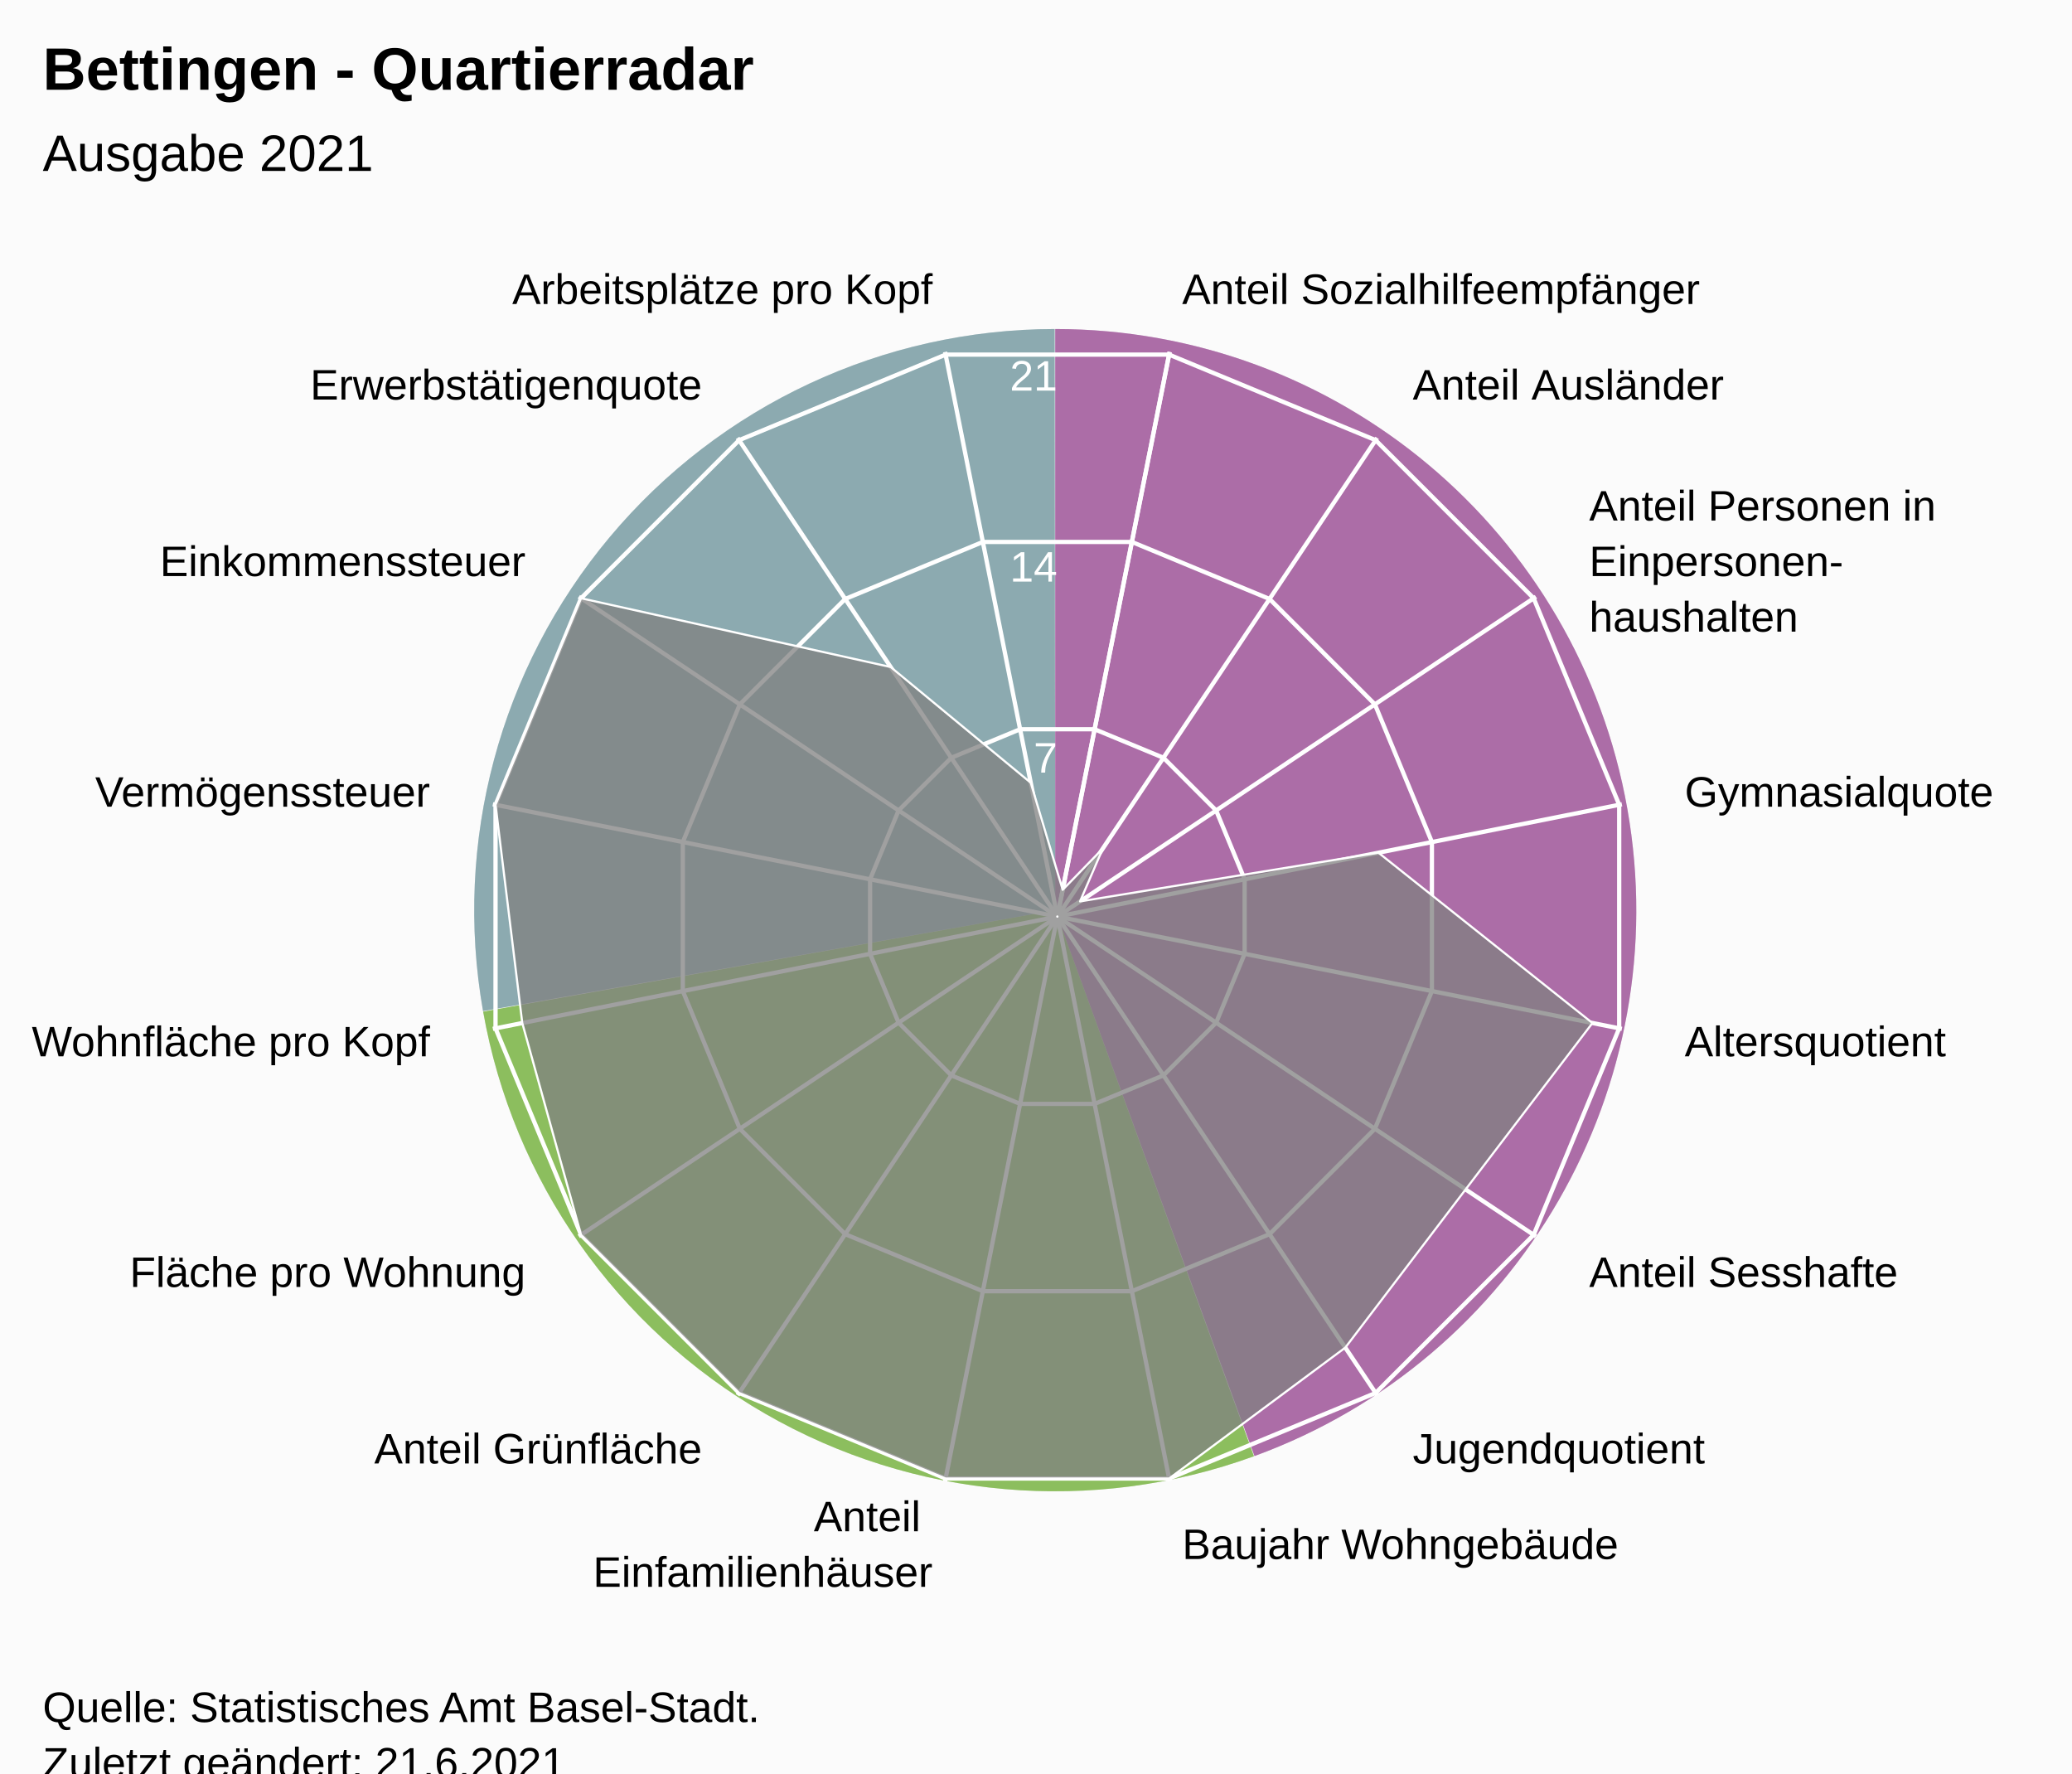
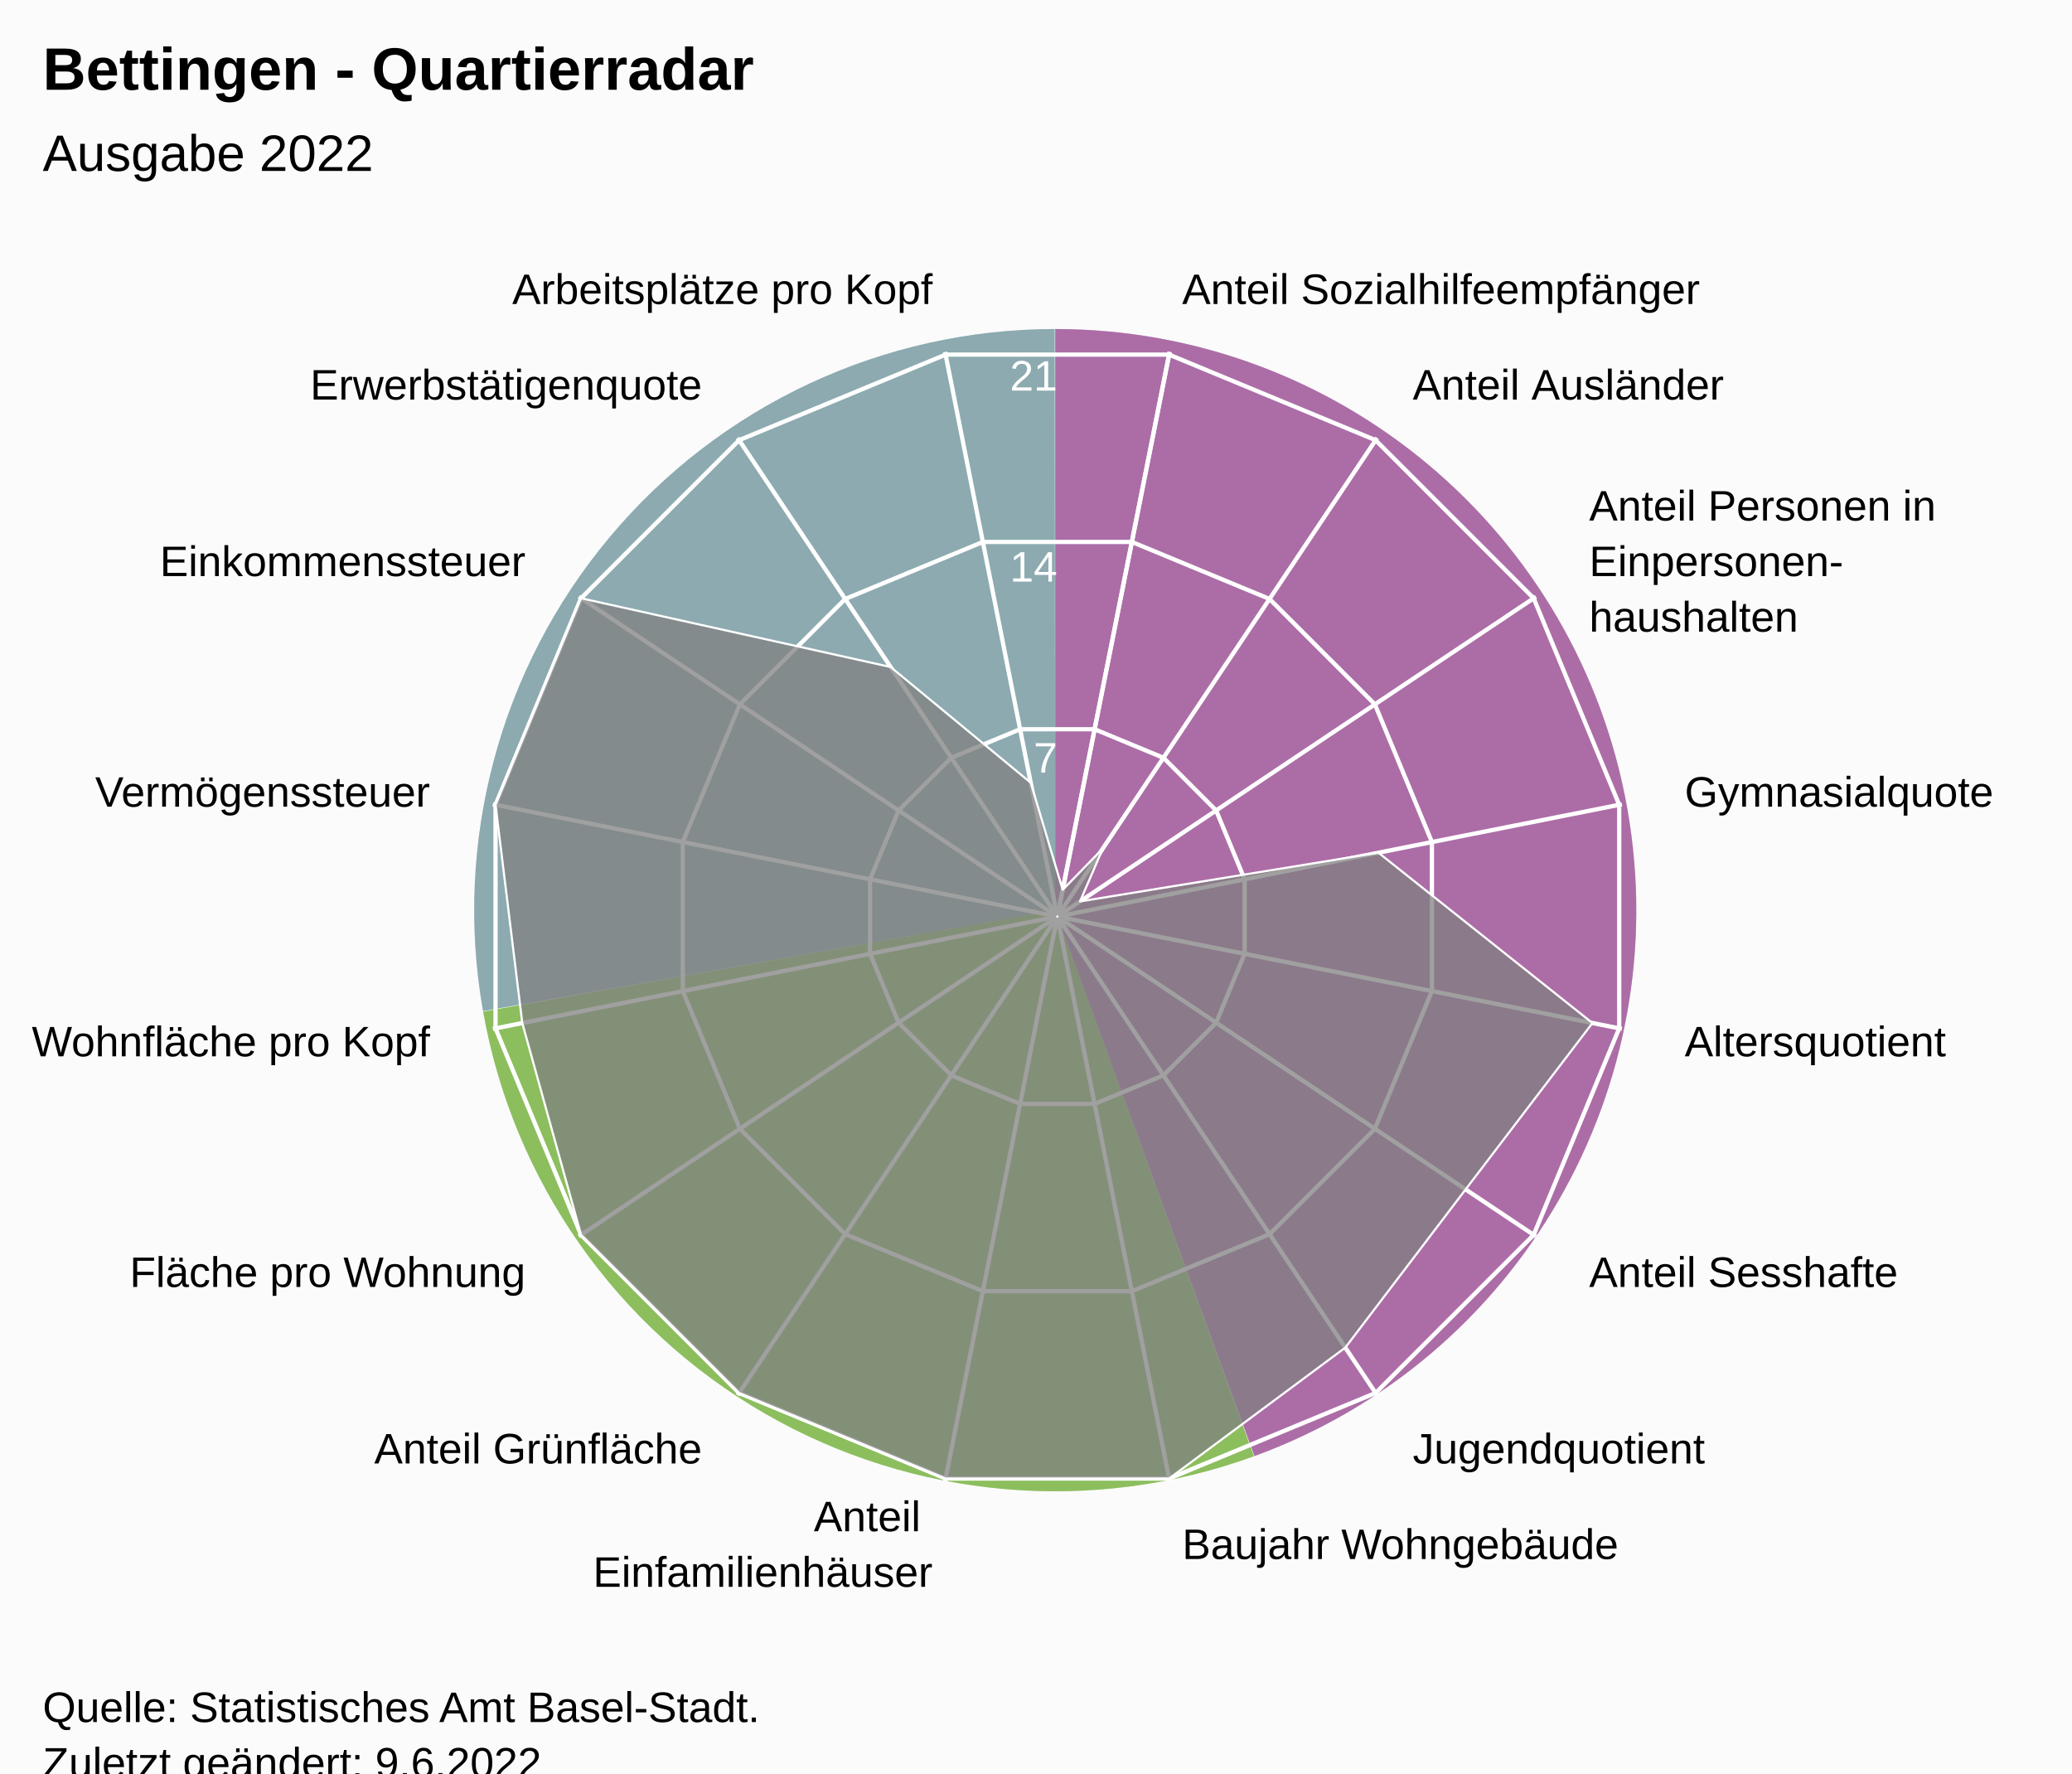
<svg xmlns="http://www.w3.org/2000/svg" version="1.1" class="highcharts-root" style="font-family:Arial;font-size:12px;" viewBox="0 0 485 415">
  <defs>
-     <clipPath id="highcharts-hnbep2e-24-">
+     <clipPath id="highcharts-vglfyf8-24-">
      <rect x="0" y="0" width="455" height="317" fill="none" />
    </clipPath>
-     <clipPath id="highcharts-hnbep2e-42">
+     <clipPath id="highcharts-vglfyf8-42">
      <circle cx="227.5" cy="158.5" r="134.725" />
    </clipPath>
-     <clipPath id="highcharts-hnbep2e-43-">
+     <clipPath id="highcharts-vglfyf8-43-">
      <rect x="20" y="56" width="455" height="317" fill="none" />
    </clipPath>
  </defs>
  <rect fill="#fbfbfb" class="highcharts-background" x="0" y="0" width="485" height="428" rx="0" ry="0" />
  <rect fill="none" class="highcharts-plot-background" x="20" y="56" width="455" height="317" />
  <path fill="#923F8D" d="M 247 77 A 136 136 0 0 1 293.643 340.752 L 247 213 A 0 0 0 0 0 247 213 Z" fill-opacity="0.5" />
  <path fill="#68AB2B" d="M 293.515 340.798 A 136 136 0 0 1 113.09 236.75 L 247 213 A 0 0 0 0 0 247 213 Z" fill-opacity="0.5" />
  <path fill="#689199" d="M 113.066 236.616 A 136 136 0 0 1 246.864 77 L 247 213 A 0 0 0 0 0 247 213 Z" fill-opacity="0.5" />
  <path fill="#923F8D" d="M 247 77 A 136 136 0 0 1 293.643 340.752 L 247 213 A 0 0 0 0 0 247 213 Z" fill-opacity="0.5" />
  <path fill="#68AB2B" d="M 293.515 340.798 A 136 136 0 0 1 113.09 236.75 L 247 213 A 0 0 0 0 0 247 213 Z" fill-opacity="0.5" />
  <path fill="#689199" d="M 113.066 236.616 A 136 136 0 0 1 246.864 77 L 247 213 A 0 0 0 0 0 247 213 Z" fill-opacity="0.5" />
  <g class="highcharts-pane-group" data-z-index="0" />
  <g class="highcharts-grid highcharts-xaxis-grid" data-z-index="1">
    <path fill="none" stroke="white" stroke-width="1" data-z-index="1" class="highcharts-grid-line" d="M 247.5 214.5 L 273.784 82.364" opacity="1" />
    <path fill="none" stroke="white" stroke-width="1" data-z-index="1" class="highcharts-grid-line" d="M 247.5 214.5 L 322.349 102.48" opacity="1" />
    <path fill="none" stroke="white" stroke-width="1" data-z-index="1" class="highcharts-grid-line" d="M 247.5 214.5 L 359.52 139.651" opacity="1" />
    <path fill="none" stroke="white" stroke-width="1" data-z-index="1" class="highcharts-grid-line" d="M 247.5 214.5 L 379.636 188.216" opacity="1" />
    <path fill="none" stroke="white" stroke-width="1" data-z-index="1" class="highcharts-grid-line" d="M 247.5 214.5 L 379.636 240.784" opacity="1" />
    <path fill="none" stroke="white" stroke-width="1" data-z-index="1" class="highcharts-grid-line" d="M 247.5 214.5 L 359.52 289.349" opacity="1" />
    <path fill="none" stroke="white" stroke-width="1" data-z-index="1" class="highcharts-grid-line" d="M 247.5 214.5 L 322.349 326.52" opacity="1" />
    <path fill="none" stroke="white" stroke-width="1" data-z-index="1" class="highcharts-grid-line" d="M 247.5 214.5 L 273.784 346.636" opacity="1" />
    <path fill="none" stroke="white" stroke-width="1" data-z-index="1" class="highcharts-grid-line" d="M 247.5 214.5 L 221.216 346.636" opacity="1" />
    <path fill="none" stroke="white" stroke-width="1" data-z-index="1" class="highcharts-grid-line" d="M 247.5 214.5 L 172.651 326.52" opacity="1" />
    <path fill="none" stroke="white" stroke-width="1" data-z-index="1" class="highcharts-grid-line" d="M 247.5 214.5 L 135.48 289.349" opacity="1" />
    <path fill="none" stroke="white" stroke-width="1" data-z-index="1" class="highcharts-grid-line" d="M 247.5 214.5 L 115.364 240.784" opacity="1" />
    <path fill="none" stroke="white" stroke-width="1" data-z-index="1" class="highcharts-grid-line" d="M 247.5 214.5 L 115.364 188.216" opacity="1" />
    <path fill="none" stroke="white" stroke-width="1" data-z-index="1" class="highcharts-grid-line" d="M 247.5 214.5 L 135.48 139.651" opacity="1" />
    <path fill="none" stroke="white" stroke-width="1" data-z-index="1" class="highcharts-grid-line" d="M 247.5 214.5 L 172.651 102.48" opacity="1" />
    <path fill="none" stroke="white" stroke-width="1" data-z-index="1" class="highcharts-grid-line" d="M 247.5 214.5 L 221.216 82.364" opacity="1" />
    <path fill="none" stroke="white" stroke-width="1" data-z-index="1" class="highcharts-grid-line" d="M 247.5 214.5 L 273.784 82.364" opacity="1" />
  </g>
  <g class="highcharts-grid highcharts-yaxis-grid" data-z-index="1">
    <path fill="none" stroke="white" stroke-width="1" data-z-index="1" class="highcharts-grid-line" d="M 247.5 214.5 L 247.5 214.5 L 247.5 214.5 L 247.5 214.5 L 247.5 214.5 L 247.5 214.5 L 247.5 214.5 L 247.5 214.5 L 247.5 214.5 L 247.5 214.5 L 247.5 214.5 L 247.5 214.5 L 247.5 214.5 L 247.5 214.5 L 247.5 214.5 L 247.5 214.5 L 247.5 214.5 L 247.5 214.5" opacity="1" />
    <path fill="none" stroke="white" stroke-width="1" data-z-index="1" class="highcharts-grid-line" d="M 256.22 170.663 L 272.331 177.337 L 284.663 189.669 L 291.337 205.78 L 291.337 223.22 L 284.663 239.331 L 272.331 251.663 L 256.22 258.337 L 238.78 258.337 L 222.669 251.663 L 210.337 239.331 L 203.663 223.22 L 203.663 205.78 L 210.337 189.669 L 222.669 177.337 L 238.78 170.663 L 256.22 170.663 L 256.22 170.663" opacity="1" />
    <path fill="none" stroke="white" stroke-width="1" data-z-index="1" class="highcharts-grid-line" d="M 264.939 126.827 L 297.163 140.174 L 321.826 164.837 L 335.173 197.061 L 335.173 231.939 L 321.826 264.163 L 297.163 288.826 L 264.939 302.173 L 230.061 302.173 L 197.837 288.826 L 173.174 264.163 L 159.827 231.939 L 159.827 197.061 L 173.174 164.837 L 197.837 140.174 L 230.061 126.827 L 264.939 126.827 L 264.939 126.827" opacity="1" />
    <path fill="none" stroke="white" stroke-width="1" data-z-index="1" class="highcharts-grid-line" d="M 273.659 82.99 L 321.994 103.011 L 358.989 140.006 L 379.01 188.341 L 379.01 240.659 L 358.989 288.994 L 321.994 325.989 L 273.659 346.01 L 221.341 346.01 L 173.006 325.989 L 136.011 288.994 L 115.99 240.659 L 115.99 188.341 L 136.011 140.006 L 173.006 103.011 L 221.341 82.99 L 273.659 82.99 L 273.659 82.99" opacity="1" />
  </g>
  <rect fill="none" class="highcharts-plot-border" data-z-index="1" x="20" y="56" width="455" height="317" />
  <g class="highcharts-axis highcharts-xaxis" data-z-index="2">
    <path fill="none" class="highcharts-axis-line" data-z-index="7" d="M 247.5 79.775 A 134.725 134.725 0 1 1 247.365 79.775 M 247.5 214.5 A 0 0 0 1 0 247.5 214.5" />
  </g>
  <g class="highcharts-axis highcharts-yaxis" data-z-index="2">
    <path fill="none" class="highcharts-axis-line" data-z-index="7" d="M 247.5 214.5 L 247.5 79.775" />
  </g>
  <g class="highcharts-series-group" data-z-index="3">
-     <g class="highcharts-series highcharts-series-0 highcharts-area-series" data-z-index="0.1" opacity="1" transform="translate(20,56) scale(1 1)" clip-path="url(#highcharts-hnbep2e-42)">
+     <g class="highcharts-series highcharts-series-0 highcharts-area-series" data-z-index="0.1" opacity="1" transform="translate(20,56) scale(1 1)" clip-path="url(#highcharts-vglfyf8-42)">
      <path fill="rgb(128,128,128)" fill-opacity="0.75" d="M 228.746 152.238 L 238.142 142.573 L 232.809 154.953 L 302.649 143.552 L 352.748 183.413 L 323.062 222.352 L 294.9 259.371 L 253.659 290.01 L 201.341 290.01 L 153.006 269.989 L 116.011 232.994 L 102.252 183.413 L 95.99 132.341 L 116.011 84.006 L 188.479 100.101 L 221.272 127.188 L 228.746 152.238 L 227.446 158.77 L 227.554 158.77 L 227.653 158.729 L 227.729 158.653 L 227.77 158.554 L 227.77 158.446 L 227.729 158.347 L 227.653 158.271 L 227.554 158.23 L 227.446 158.23 L 227.347 158.271 L 227.271 158.347 L 227.23 158.446 L 227.23 158.554 L 227.271 158.653 L 227.347 158.729 L 227.446 158.77" class="highcharts-area" data-z-index="0" />
      <path fill="none" d="M 228.746 152.238 L 238.142 142.573 L 232.809 154.953 L 302.649 143.552 L 352.748 183.413 L 323.062 222.352 L 294.9 259.371 L 253.659 290.01 L 201.341 290.01 L 153.006 269.989 L 116.011 232.994 L 102.252 183.413 L 95.99 132.341 L 116.011 84.006 L 188.479 100.101 L 221.272 127.188 L 228.746 152.238" class="highcharts-graph" data-z-index="1" stroke="white" stroke-width="0.5" stroke-linejoin="round" stroke-linecap="round" />
    </g>
    <g class="highcharts-markers highcharts-series-0 highcharts-area-series" data-z-index="0.1" opacity="1" transform="translate(20,56) scale(1 1)" clip-path="none" />
  </g>
  <text x="10" text-anchor="start" class="highcharts-title" data-z-index="4" style="color:#000000;font-size:14px;font-weight:bold;font-family:Arial;fill:#000000;" y="21">
    <tspan>Bettingen - Quartierradar</tspan>
  </text>
  <text x="10" text-anchor="start" class="highcharts-subtitle" data-z-index="4" style="color:#000000;font-size:12px;font-weight:normal;font-family:Arial;fill:#000000;" y="40">
-     <tspan>Ausgabe 2021</tspan>
+     <tspan>Ausgabe 2022</tspan>
  </text>
  <text x="10" text-anchor="start" class="highcharts-caption" data-z-index="4" style="color:#666666;fill:#666666;" y="385" />
  <g class="highcharts-axis-labels highcharts-xaxis-labels" data-z-index="7">
    <text x="276.71" style="color:#000000;cursor:default;font-size:10px;fill:#000000;" transform="translate(0,0)" text-anchor="start" y="71.152" opacity="1">
      <tspan>Anteil Sozialhilfeempfänger</tspan>
    </text>
    <text x="330.683" style="color:#000000;cursor:default;font-size:10px;fill:#000000;" transform="translate(0,0)" text-anchor="start" y="93.508" opacity="1">
      <tspan>Anteil Ausländer</tspan>
    </text>
    <text x="371.992" style="color:#000000;cursor:default;font-size:10px;fill:#000000;" transform="translate(0,0)" text-anchor="start" y="121.817" opacity="1">
      <tspan>Anteil Personen in</tspan>
      <tspan dy="13" x="371.992">Einpersonen-</tspan>
      <tspan dy="13" x="371.992">haushalten</tspan>
    </text>
    <text x="394.348" style="color:#000000;cursor:default;font-size:10px;fill:#000000;" transform="translate(0,0)" text-anchor="start" y="188.79" opacity="1">
      <tspan>Gymnasialquote</tspan>
    </text>
    <text x="394.348" style="color:#000000;cursor:default;font-size:10px;fill:#000000;" transform="translate(0,0)" text-anchor="start" y="247.21" opacity="1">
      <tspan>Altersquotient</tspan>
    </text>
    <text x="371.992" style="color:#000000;cursor:default;font-size:10px;fill:#000000;" transform="translate(0,0)" text-anchor="start" y="301.183" opacity="1">
      <tspan>Anteil Sesshafte</tspan>
    </text>
    <text x="330.683" style="color:#000000;cursor:default;font-size:10px;fill:#000000;" transform="translate(0,0)" text-anchor="start" y="342.492" opacity="1">
      <tspan>Jugendquotient</tspan>
    </text>
    <text x="276.71" style="color:#000000;cursor:default;font-size:10px;fill:#000000;" transform="translate(0,0)" text-anchor="start" y="364.848" opacity="1">
      <tspan>Baujahr Wohngebäude</tspan>
    </text>
    <text x="218.29" style="color:#000000;cursor:default;font-size:10px;fill:#000000;" transform="translate(0,0)" text-anchor="end" y="358.348" opacity="1">
      <tspan>Anteil</tspan>
      <tspan dy="13" x="218.29">Einfamilienhäuser</tspan>
    </text>
    <text x="164.317" style="color:#000000;cursor:default;font-size:10px;fill:#000000;" transform="translate(0,0)" text-anchor="end" y="342.492" opacity="1">
      <tspan>Anteil Grünfläche</tspan>
    </text>
    <text x="123.008" style="color:#000000;cursor:default;font-size:10px;fill:#000000;" transform="translate(0,0)" text-anchor="end" y="301.183" opacity="1">
      <tspan>Fläche pro Wohnung</tspan>
    </text>
    <text x="100.652" style="color:#000000;cursor:default;font-size:10px;fill:#000000;" transform="translate(0,0)" text-anchor="end" y="247.21" opacity="1">
      <tspan>Wohnfläche pro Kopf</tspan>
    </text>
    <text x="100.652" style="color:#000000;cursor:default;font-size:10px;fill:#000000;" transform="translate(0,0)" text-anchor="end" y="188.79" opacity="1">
      <tspan>Vermögenssteuer</tspan>
    </text>
    <text x="123.008" style="color:#000000;cursor:default;font-size:10px;fill:#000000;" transform="translate(0,0)" text-anchor="end" y="134.817" opacity="1">
      <tspan>Einkommenssteuer</tspan>
    </text>
    <text x="164.317" style="color:#000000;cursor:default;font-size:10px;fill:#000000;" transform="translate(0,0)" text-anchor="end" y="93.508" opacity="1">
      <tspan>Erwerbstätigenquote</tspan>
    </text>
    <text x="218.29" style="color:#000000;cursor:default;font-size:10px;fill:#000000;" transform="translate(0,0)" text-anchor="end" y="71.152" opacity="1">
      <tspan>Arbeitsplätze pro Kopf</tspan>
    </text>
    <text x="0" style="color:#000000;cursor:default;font-size:10px;fill:#000000;" transform="translate(0,0)" text-anchor="middle" y="-9999">16</text>
  </g>
  <g class="highcharts-axis-labels highcharts-yaxis-labels" data-z-index="7">
    <text x="0" style="color:white;cursor:default;font-size:10px;fill:white;" text-anchor="end" transform="translate(0,0)" y="-9999" opacity="0">
      <tspan>0</tspan>
    </text>
    <text x="247.5" style="color:white;cursor:default;font-size:10px;fill:white;" text-anchor="end" transform="translate(0,0)" y="180.805" opacity="1">
      <tspan>7</tspan>
    </text>
    <text x="247.5" style="color:white;cursor:default;font-size:10px;fill:white;" text-anchor="end" transform="translate(0,0)" y="136.109" opacity="1">
      <tspan>14</tspan>
    </text>
    <text x="247.5" style="color:white;cursor:default;font-size:10px;fill:white;" text-anchor="end" transform="translate(0,0)" y="91.414" opacity="1">
      <tspan>21</tspan>
    </text>
  </g>
  <text x="10" class="highcharts-credits" text-anchor="start" data-z-index="8" style="cursor:default;color:#000000;font-size:10px;fill:#000000;" y="403">
    <tspan>Quelle: Statistisches Amt Basel-Stadt.</tspan>
-     <tspan x="10" dy="13">Zuletzt geändert: 21.6.2021</tspan>
+     <tspan x="10" dy="13">Zuletzt geändert: 9.6.2022</tspan>
  </text>
-   <g class="highcharts-control-points" data-z-index="99" clip-path="url(#highcharts-hnbep2e-43-)" />
+   <g class="highcharts-control-points" data-z-index="99" clip-path="url(#highcharts-vglfyf8-43-)" />
</svg>
